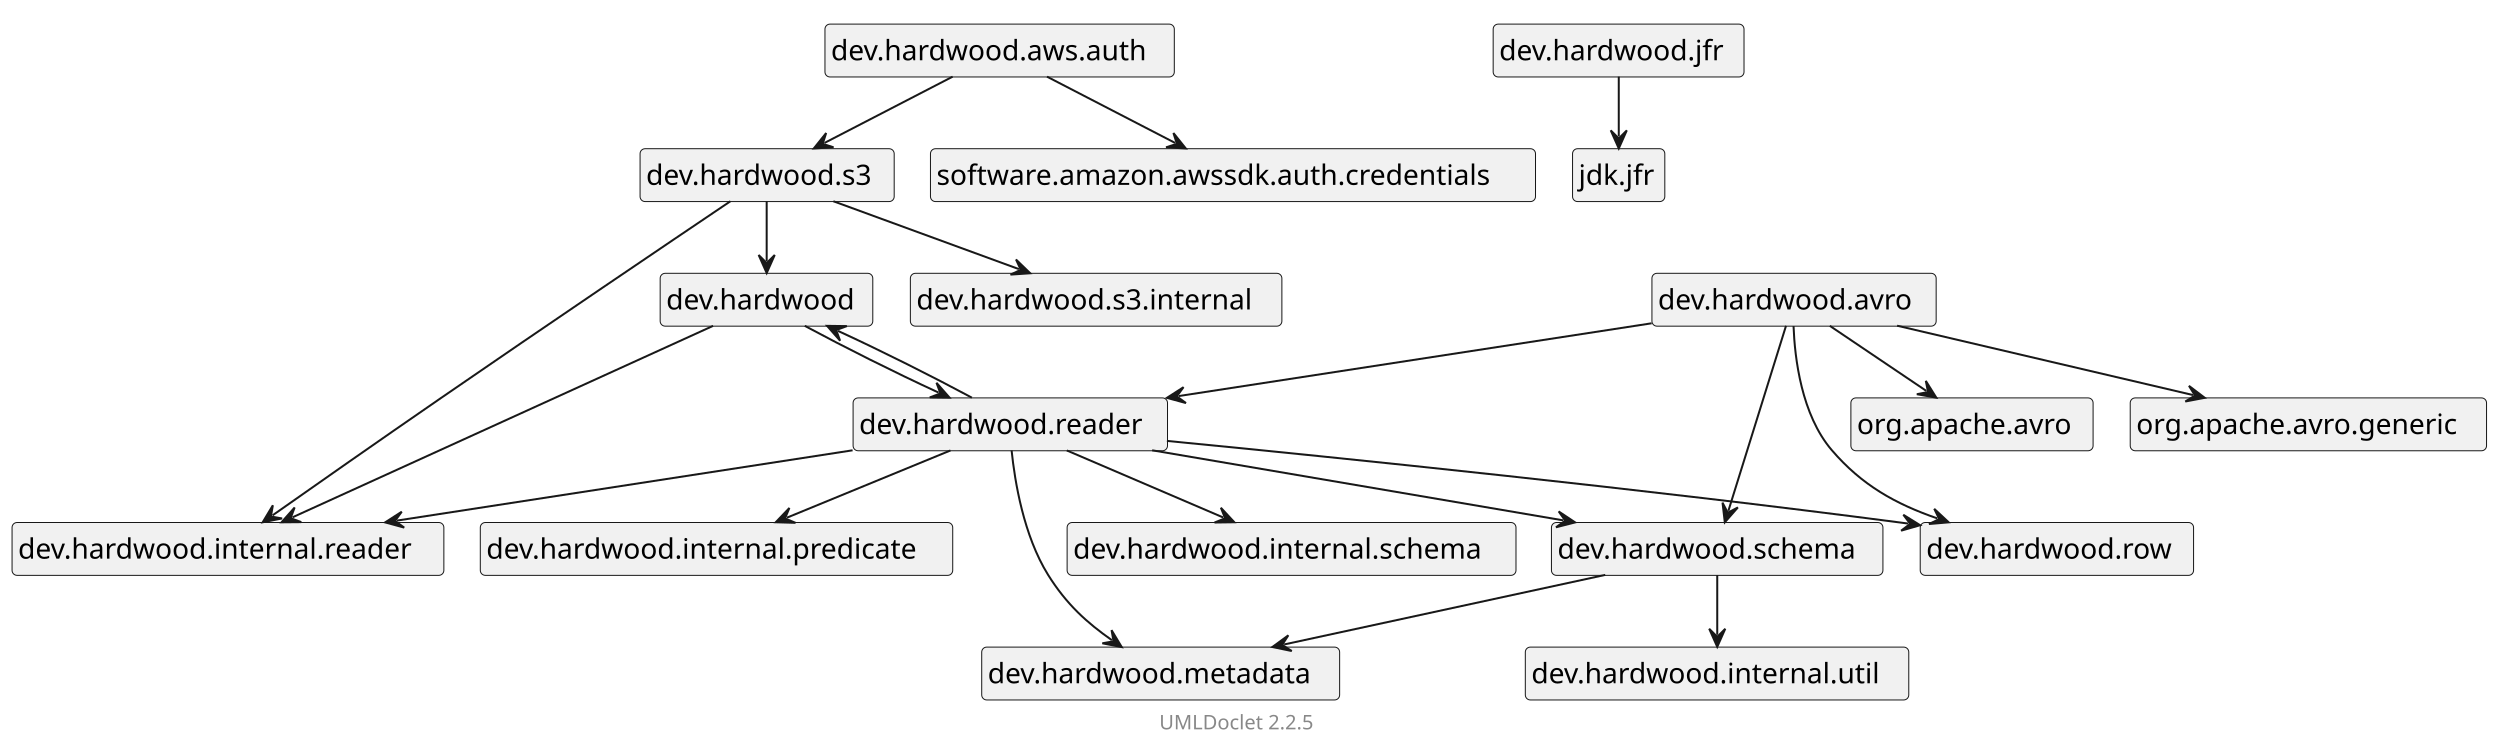
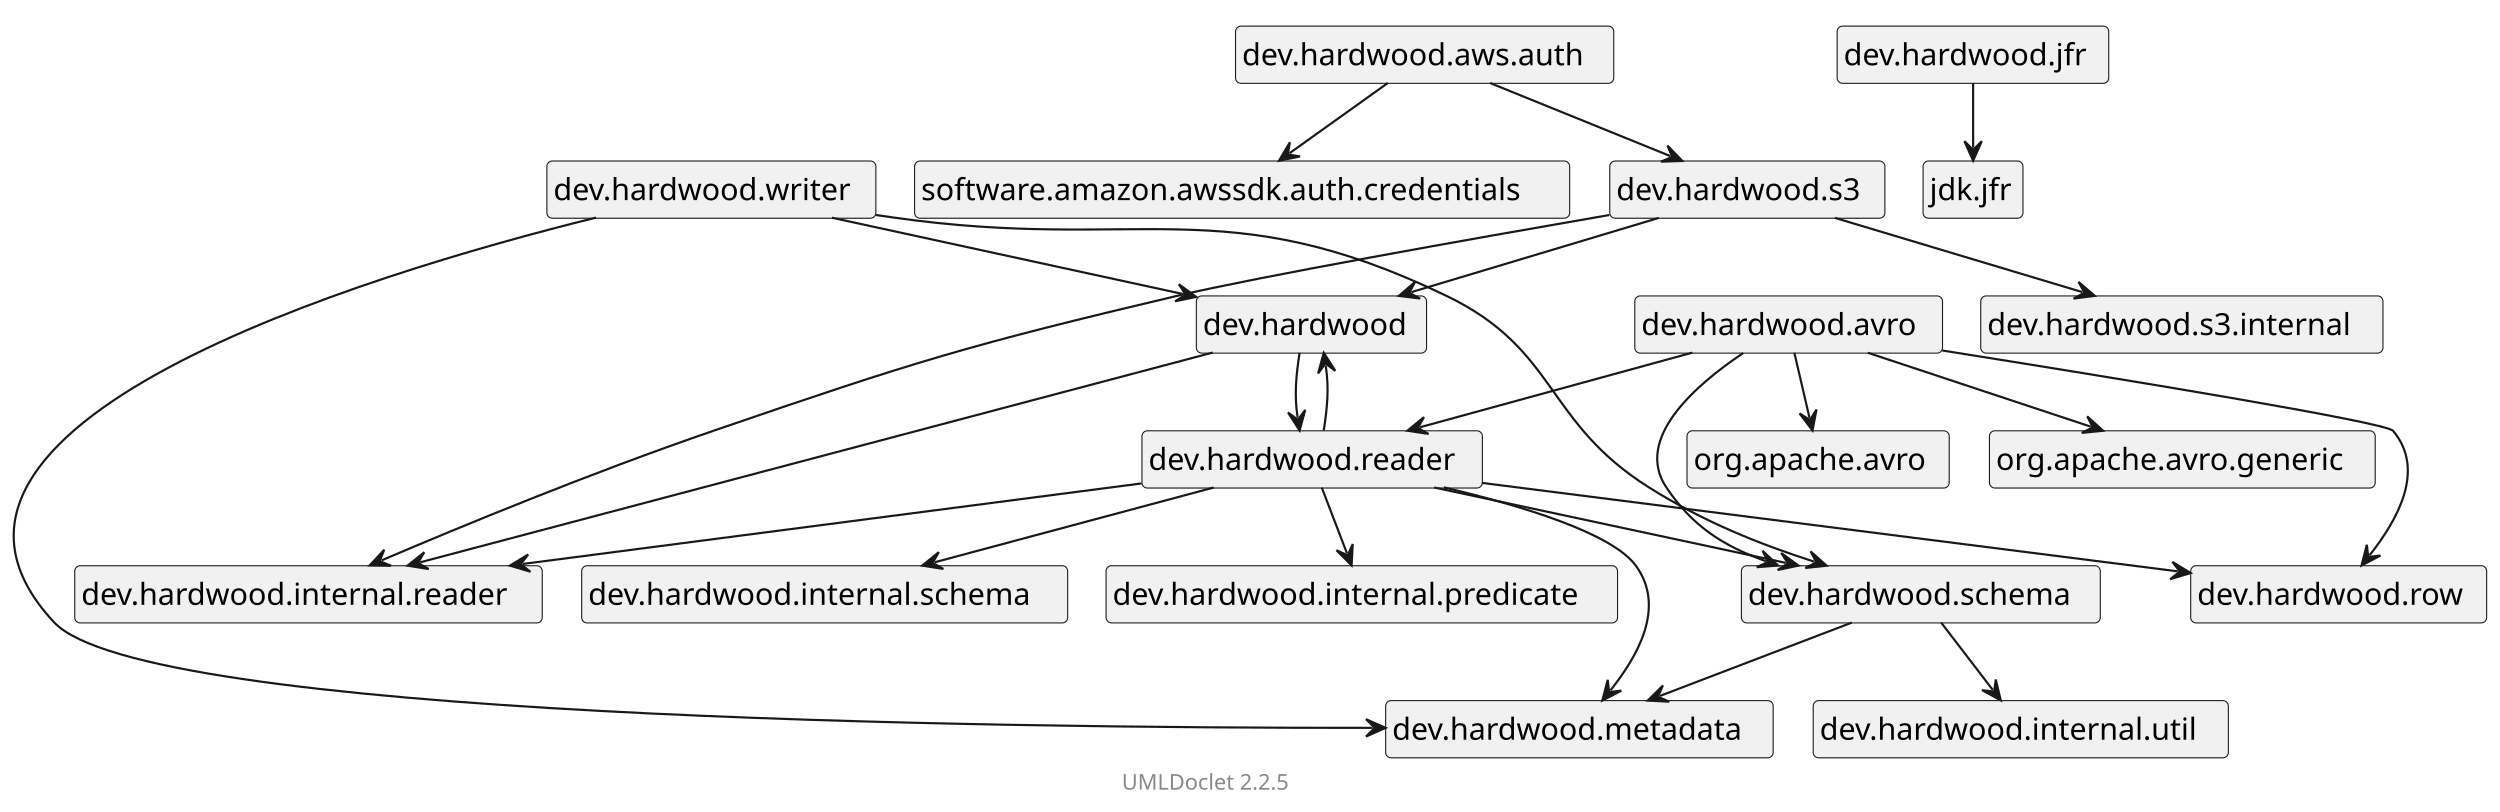
- <svg xmlns="http://www.w3.org/2000/svg" xmlns:xlink="http://www.w3.org/1999/xlink" contentStyleType="text/css" data-diagram-type="CLASS" height="373px" preserveAspectRatio="none" style="width:1244px;height:373px;" version="1.1" viewBox="0 0 1244 373" width="1244px" zoomAndPan="magnify">
+ <svg xmlns="http://www.w3.org/2000/svg" xmlns:xlink="http://www.w3.org/1999/xlink" contentStyleType="text/css" data-diagram-type="CLASS" height="373px" preserveAspectRatio="none" style="width:1149px;height:373px;" version="1.1" viewBox="0 0 1149 373" width="1149px" zoomAndPan="magnify">
  <defs />
  <g>
    <g class="entity" data-qualified-name="dev.hardwood" data-source-line="14" id="ent0002">
      <a href="dev/hardwood/package-summary.html" target="_top" title="dev/hardwood/package-summary.html" xlink:actuate="onRequest" xlink:href="dev/hardwood/package-summary.html" xlink:show="new" xlink:title="dev/hardwood/package-summary.html" xlink:type="simple">
-         <rect fill="#F1F1F1" height="26.297" rx="2.5" ry="2.5" style="stroke:#181818;stroke-width:0.5;" width="105.798" x="328.5" y="136" />
-         <text fill="#000000" font-family="sans-serif" font-size="14" lengthAdjust="spacing" textLength="99.798" x="331.5" y="153.995">dev.hardwood</text>
+         <rect fill="#F1F1F1" height="26.297" rx="2.5" ry="2.5" style="stroke:#181818;stroke-width:0.5;" width="105.798" x="549.847" y="136" />
+         <text fill="#000000" font-family="sans-serif" font-size="14" lengthAdjust="spacing" textLength="99.798" x="552.847" y="153.995">dev.hardwood</text>
      </a>
    </g>
    <g class="entity" data-qualified-name="dev.hardwood.internal.reader" data-source-line="14" id="ent0003">
-       <rect fill="#F1F1F1" height="26.297" rx="2.5" ry="2.5" style="stroke:#181818;stroke-width:0.5;" width="214.865" x="6" y="260" />
-       <text fill="#000000" font-family="sans-serif" font-size="14" lengthAdjust="spacing" textLength="208.865" x="9" y="277.995">dev.hardwood.internal.reader</text>
+       <rect fill="#F1F1F1" height="26.297" rx="2.5" ry="2.5" style="stroke:#181818;stroke-width:0.5;" width="214.865" x="34.347" y="260" />
+       <text fill="#000000" font-family="sans-serif" font-size="14" lengthAdjust="spacing" textLength="208.865" x="37.347" y="277.995">dev.hardwood.internal.reader</text>
    </g>
    <g class="entity" data-qualified-name="dev.hardwood.reader" data-source-line="15" id="ent0005">
      <a href="dev/hardwood/reader/package-summary.html" target="_top" title="dev/hardwood/reader/package-summary.html" xlink:actuate="onRequest" xlink:href="dev/hardwood/reader/package-summary.html" xlink:show="new" xlink:title="dev/hardwood/reader/package-summary.html" xlink:type="simple">
-         <rect fill="#F1F1F1" height="26.297" rx="2.5" ry="2.5" style="stroke:#181818;stroke-width:0.5;" width="156.452" x="424.5" y="198" />
-         <text fill="#000000" font-family="sans-serif" font-size="14" lengthAdjust="spacing" textLength="150.452" x="427.5" y="215.995">dev.hardwood.reader</text>
+         <rect fill="#F1F1F1" height="26.297" rx="2.5" ry="2.5" style="stroke:#181818;stroke-width:0.5;" width="156.452" x="524.847" y="198" />
+         <text fill="#000000" font-family="sans-serif" font-size="14" lengthAdjust="spacing" textLength="150.452" x="527.847" y="215.995">dev.hardwood.reader</text>
      </a>
    </g>
    <g class="entity" data-qualified-name="dev.hardwood.schema" data-source-line="16" id="ent0007">
      <a href="dev/hardwood/schema/package-summary.html" target="_top" title="dev/hardwood/schema/package-summary.html" xlink:actuate="onRequest" xlink:href="dev/hardwood/schema/package-summary.html" xlink:show="new" xlink:title="dev/hardwood/schema/package-summary.html" xlink:type="simple">
-         <rect fill="#F1F1F1" height="26.297" rx="2.5" ry="2.5" style="stroke:#181818;stroke-width:0.5;" width="164.942" x="772" y="260" />
-         <text fill="#000000" font-family="sans-serif" font-size="14" lengthAdjust="spacing" textLength="158.942" x="775" y="277.995">dev.hardwood.schema</text>
+         <rect fill="#F1F1F1" height="26.297" rx="2.5" ry="2.5" style="stroke:#181818;stroke-width:0.5;" width="164.942" x="800.347" y="260" />
+         <text fill="#000000" font-family="sans-serif" font-size="14" lengthAdjust="spacing" textLength="158.942" x="803.347" y="277.995">dev.hardwood.schema</text>
      </a>
    </g>
    <g class="entity" data-qualified-name="dev.hardwood.metadata" data-source-line="16" id="ent0008">
      <a href="dev/hardwood/metadata/package-summary.html" target="_top" title="dev/hardwood/metadata/package-summary.html" xlink:actuate="onRequest" xlink:href="dev/hardwood/metadata/package-summary.html" xlink:show="new" xlink:title="dev/hardwood/metadata/package-summary.html" xlink:type="simple">
-         <rect fill="#F1F1F1" height="26.297" rx="2.5" ry="2.5" style="stroke:#181818;stroke-width:0.5;" width="178.102" x="488.5" y="322" />
-         <text fill="#000000" font-family="sans-serif" font-size="14" lengthAdjust="spacing" textLength="172.102" x="491.5" y="339.995">dev.hardwood.metadata</text>
+         <rect fill="#F1F1F1" height="26.297" rx="2.5" ry="2.5" style="stroke:#181818;stroke-width:0.5;" width="178.102" x="636.847" y="322" />
+         <text fill="#000000" font-family="sans-serif" font-size="14" lengthAdjust="spacing" textLength="172.102" x="639.847" y="339.995">dev.hardwood.metadata</text>
      </a>
    </g>
    <g class="entity" data-qualified-name="dev.hardwood.internal.util" data-source-line="17" id="ent0010">
-       <rect fill="#F1F1F1" height="26.297" rx="2.5" ry="2.5" style="stroke:#181818;stroke-width:0.5;" width="190.803" x="759" y="322" />
-       <text fill="#000000" font-family="sans-serif" font-size="14" lengthAdjust="spacing" textLength="184.803" x="762" y="339.995">dev.hardwood.internal.util</text>
-     </g>
-     <g class="entity" data-qualified-name="dev.hardwood.jfr" data-source-line="18" id="ent0012">
+       <rect fill="#F1F1F1" height="26.297" rx="2.5" ry="2.5" style="stroke:#181818;stroke-width:0.5;" width="190.803" x="833.347" y="322" />
+       <text fill="#000000" font-family="sans-serif" font-size="14" lengthAdjust="spacing" textLength="184.803" x="836.347" y="339.995">dev.hardwood.internal.util</text>
+     </g>
+     <g class="entity" data-qualified-name="dev.hardwood.writer" data-source-line="18" id="ent0012">
+       <a href="dev/hardwood/writer/package-summary.html" target="_top" title="dev/hardwood/writer/package-summary.html" xlink:actuate="onRequest" xlink:href="dev/hardwood/writer/package-summary.html" xlink:show="new" xlink:title="dev/hardwood/writer/package-summary.html" xlink:type="simple">
+         <rect fill="#F1F1F1" height="26.297" rx="2.5" ry="2.5" style="stroke:#181818;stroke-width:0.5;" width="151.202" x="251.347" y="74" />
+         <text fill="#000000" font-family="sans-serif" font-size="14" lengthAdjust="spacing" textLength="145.202" x="254.347" y="91.995">dev.hardwood.writer</text>
+       </a>
+     </g>
+     <g class="entity" data-qualified-name="dev.hardwood.jfr" data-source-line="21" id="ent0016">
      <a href="dev/hardwood/jfr/package-summary.html" target="_top" title="dev/hardwood/jfr/package-summary.html" xlink:actuate="onRequest" xlink:href="dev/hardwood/jfr/package-summary.html" xlink:show="new" xlink:title="dev/hardwood/jfr/package-summary.html" xlink:type="simple">
-         <rect fill="#F1F1F1" height="26.297" rx="2.5" ry="2.5" style="stroke:#181818;stroke-width:0.5;" width="124.822" x="743" y="12" />
-         <text fill="#000000" font-family="sans-serif" font-size="14" lengthAdjust="spacing" textLength="118.822" x="746" y="29.995">dev.hardwood.jfr</text>
-       </a>
-     </g>
-     <g class="entity" data-qualified-name="jdk.jfr" data-source-line="18" id="ent0013">
-       <rect fill="#F1F1F1" height="26.297" rx="2.5" ry="2.5" style="stroke:#181818;stroke-width:0.5;" width="45.908" x="782.5" y="74" />
-       <text fill="#000000" font-family="sans-serif" font-size="14" lengthAdjust="spacing" textLength="39.908" x="785.5" y="91.995">jdk.jfr</text>
-     </g>
-     <g class="entity" data-qualified-name="dev.hardwood.row" data-source-line="19" id="ent0015">
+         <rect fill="#F1F1F1" height="26.297" rx="2.5" ry="2.5" style="stroke:#181818;stroke-width:0.5;" width="124.822" x="844.347" y="12" />
+         <text fill="#000000" font-family="sans-serif" font-size="14" lengthAdjust="spacing" textLength="118.822" x="847.347" y="29.995">dev.hardwood.jfr</text>
+       </a>
+     </g>
+     <g class="entity" data-qualified-name="jdk.jfr" data-source-line="21" id="ent0017">
+       <rect fill="#F1F1F1" height="26.297" rx="2.5" ry="2.5" style="stroke:#181818;stroke-width:0.5;" width="45.908" x="883.847" y="74" />
+       <text fill="#000000" font-family="sans-serif" font-size="14" lengthAdjust="spacing" textLength="39.908" x="886.847" y="91.995">jdk.jfr</text>
+     </g>
+     <g class="entity" data-qualified-name="dev.hardwood.row" data-source-line="22" id="ent0019">
      <a href="dev/hardwood/row/package-summary.html" target="_top" title="dev/hardwood/row/package-summary.html" xlink:actuate="onRequest" xlink:href="dev/hardwood/row/package-summary.html" xlink:show="new" xlink:title="dev/hardwood/row/package-summary.html" xlink:type="simple">
-         <rect fill="#F1F1F1" height="26.297" rx="2.5" ry="2.5" style="stroke:#181818;stroke-width:0.5;" width="136.019" x="955.5" y="260" />
-         <text fill="#000000" font-family="sans-serif" font-size="14" lengthAdjust="spacing" textLength="130.019" x="958.5" y="277.995">dev.hardwood.row</text>
-       </a>
-     </g>
-     <g class="entity" data-qualified-name="dev.hardwood.internal.schema" data-source-line="22" id="ent0019">
-       <rect fill="#F1F1F1" height="26.297" rx="2.5" ry="2.5" style="stroke:#181818;stroke-width:0.5;" width="223.356" x="531" y="260" />
-       <text fill="#000000" font-family="sans-serif" font-size="14" lengthAdjust="spacing" textLength="217.356" x="534" y="277.995">dev.hardwood.internal.schema</text>
-     </g>
-     <g class="entity" data-qualified-name="dev.hardwood.internal.predicate" data-source-line="23" id="ent0021">
-       <rect fill="#F1F1F1" height="26.297" rx="2.5" ry="2.5" style="stroke:#181818;stroke-width:0.5;" width="235.072" x="239" y="260" />
-       <text fill="#000000" font-family="sans-serif" font-size="14" lengthAdjust="spacing" textLength="229.072" x="242" y="277.995">dev.hardwood.internal.predicate</text>
-     </g>
-     <g class="entity" data-qualified-name="dev.hardwood.s3" data-source-line="26" id="ent0025">
+         <rect fill="#F1F1F1" height="26.297" rx="2.5" ry="2.5" style="stroke:#181818;stroke-width:0.5;" width="136.019" x="1006.847" y="260" />
+         <text fill="#000000" font-family="sans-serif" font-size="14" lengthAdjust="spacing" textLength="130.019" x="1009.847" y="277.995">dev.hardwood.row</text>
+       </a>
+     </g>
+     <g class="entity" data-qualified-name="dev.hardwood.internal.schema" data-source-line="25" id="ent0023">
+       <rect fill="#F1F1F1" height="26.297" rx="2.5" ry="2.5" style="stroke:#181818;stroke-width:0.5;" width="223.356" x="267.347" y="260" />
+       <text fill="#000000" font-family="sans-serif" font-size="14" lengthAdjust="spacing" textLength="217.356" x="270.347" y="277.995">dev.hardwood.internal.schema</text>
+     </g>
+     <g class="entity" data-qualified-name="dev.hardwood.internal.predicate" data-source-line="26" id="ent0025">
+       <rect fill="#F1F1F1" height="26.297" rx="2.5" ry="2.5" style="stroke:#181818;stroke-width:0.5;" width="235.072" x="508.347" y="260" />
+       <text fill="#000000" font-family="sans-serif" font-size="14" lengthAdjust="spacing" textLength="229.072" x="511.347" y="277.995">dev.hardwood.internal.predicate</text>
+     </g>
+     <g class="entity" data-qualified-name="dev.hardwood.s3" data-source-line="29" id="ent0029">
      <a href="dev/hardwood/s3/package-summary.html" target="_top" title="dev/hardwood/s3/package-summary.html" xlink:actuate="onRequest" xlink:href="dev/hardwood/s3/package-summary.html" xlink:show="new" xlink:title="dev/hardwood/s3/package-summary.html" xlink:type="simple">
-         <rect fill="#F1F1F1" height="26.297" rx="2.5" ry="2.5" style="stroke:#181818;stroke-width:0.5;" width="126.449" x="318.5" y="74" />
-         <text fill="#000000" font-family="sans-serif" font-size="14" lengthAdjust="spacing" textLength="120.449" x="321.5" y="91.995">dev.hardwood.s3</text>
-       </a>
-     </g>
-     <g class="entity" data-qualified-name="dev.hardwood.s3.internal" data-source-line="27" id="ent0027">
-       <rect fill="#F1F1F1" height="26.297" rx="2.5" ry="2.5" style="stroke:#181818;stroke-width:0.5;" width="184.862" x="453" y="136" />
-       <text fill="#000000" font-family="sans-serif" font-size="14" lengthAdjust="spacing" textLength="178.862" x="456" y="153.995">dev.hardwood.s3.internal</text>
-     </g>
-     <g class="entity" data-qualified-name="dev.hardwood.aws.auth" data-source-line="29" id="ent0030">
+         <rect fill="#F1F1F1" height="26.297" rx="2.5" ry="2.5" style="stroke:#181818;stroke-width:0.5;" width="126.449" x="739.847" y="74" />
+         <text fill="#000000" font-family="sans-serif" font-size="14" lengthAdjust="spacing" textLength="120.449" x="742.847" y="91.995">dev.hardwood.s3</text>
+       </a>
+     </g>
+     <g class="entity" data-qualified-name="dev.hardwood.s3.internal" data-source-line="30" id="ent0031">
+       <rect fill="#F1F1F1" height="26.297" rx="2.5" ry="2.5" style="stroke:#181818;stroke-width:0.5;" width="184.862" x="910.347" y="136" />
+       <text fill="#000000" font-family="sans-serif" font-size="14" lengthAdjust="spacing" textLength="178.862" x="913.347" y="153.995">dev.hardwood.s3.internal</text>
+     </g>
+     <g class="entity" data-qualified-name="dev.hardwood.aws.auth" data-source-line="32" id="ent0034">
      <a href="dev/hardwood/aws/auth/package-summary.html" target="_top" title="dev/hardwood/aws/auth/package-summary.html" xlink:actuate="onRequest" xlink:href="dev/hardwood/aws/auth/package-summary.html" xlink:show="new" xlink:title="dev/hardwood/aws/auth/package-summary.html" xlink:type="simple">
-         <rect fill="#F1F1F1" height="26.297" rx="2.5" ry="2.5" style="stroke:#181818;stroke-width:0.5;" width="173.836" x="410.5" y="12" />
-         <text fill="#000000" font-family="sans-serif" font-size="14" lengthAdjust="spacing" textLength="167.836" x="413.5" y="29.995">dev.hardwood.aws.auth</text>
-       </a>
-     </g>
-     <g class="entity" data-qualified-name="software.amazon.awssdk.auth.credentials" data-source-line="30" id="ent0032">
-       <rect fill="#F1F1F1" height="26.297" rx="2.5" ry="2.5" style="stroke:#181818;stroke-width:0.5;" width="301.066" x="463" y="74" />
-       <text fill="#000000" font-family="sans-serif" font-size="14" lengthAdjust="spacing" textLength="295.066" x="466" y="91.995">software.amazon.awssdk.auth.credentials</text>
-     </g>
-     <g class="entity" data-qualified-name="dev.hardwood.avro" data-source-line="31" id="ent0034">
+         <rect fill="#F1F1F1" height="26.297" rx="2.5" ry="2.5" style="stroke:#181818;stroke-width:0.5;" width="173.836" x="567.847" y="12" />
+         <text fill="#000000" font-family="sans-serif" font-size="14" lengthAdjust="spacing" textLength="167.836" x="570.847" y="29.995">dev.hardwood.aws.auth</text>
+       </a>
+     </g>
+     <g class="entity" data-qualified-name="software.amazon.awssdk.auth.credentials" data-source-line="33" id="ent0036">
+       <rect fill="#F1F1F1" height="26.297" rx="2.5" ry="2.5" style="stroke:#181818;stroke-width:0.5;" width="301.066" x="420.347" y="74" />
+       <text fill="#000000" font-family="sans-serif" font-size="14" lengthAdjust="spacing" textLength="295.066" x="423.347" y="91.995">software.amazon.awssdk.auth.credentials</text>
+     </g>
+     <g class="entity" data-qualified-name="dev.hardwood.avro" data-source-line="34" id="ent0038">
      <a href="dev/hardwood/avro/package-summary.html" target="_top" title="dev/hardwood/avro/package-summary.html" xlink:actuate="onRequest" xlink:href="dev/hardwood/avro/package-summary.html" xlink:show="new" xlink:title="dev/hardwood/avro/package-summary.html" xlink:type="simple">
-         <rect fill="#F1F1F1" height="26.297" rx="2.5" ry="2.5" style="stroke:#181818;stroke-width:0.5;" width="141.434" x="822" y="136" />
-         <text fill="#000000" font-family="sans-serif" font-size="14" lengthAdjust="spacing" textLength="135.434" x="825" y="153.995">dev.hardwood.avro</text>
-       </a>
-     </g>
-     <g class="entity" data-qualified-name="org.apache.avro" data-source-line="32" id="ent0036">
-       <rect fill="#F1F1F1" height="26.297" rx="2.5" ry="2.5" style="stroke:#181818;stroke-width:0.5;" width="120.522" x="921" y="198" />
-       <text fill="#000000" font-family="sans-serif" font-size="14" lengthAdjust="spacing" textLength="114.522" x="924" y="215.995">org.apache.avro</text>
-     </g>
-     <g class="entity" data-qualified-name="org.apache.avro.generic" data-source-line="33" id="ent0038">
-       <rect fill="#F1F1F1" height="26.297" rx="2.5" ry="2.5" style="stroke:#181818;stroke-width:0.5;" width="177.302" x="1060" y="198" />
-       <text fill="#000000" font-family="sans-serif" font-size="14" lengthAdjust="spacing" textLength="171.302" x="1063" y="215.995">org.apache.avro.generic</text>
+         <rect fill="#F1F1F1" height="26.297" rx="2.5" ry="2.5" style="stroke:#181818;stroke-width:0.5;" width="141.434" x="751.347" y="136" />
+         <text fill="#000000" font-family="sans-serif" font-size="14" lengthAdjust="spacing" textLength="135.434" x="754.347" y="153.995">dev.hardwood.avro</text>
+       </a>
+     </g>
+     <g class="entity" data-qualified-name="org.apache.avro" data-source-line="35" id="ent0040">
+       <rect fill="#F1F1F1" height="26.297" rx="2.5" ry="2.5" style="stroke:#181818;stroke-width:0.5;" width="120.522" x="775.347" y="198" />
+       <text fill="#000000" font-family="sans-serif" font-size="14" lengthAdjust="spacing" textLength="114.522" x="778.347" y="215.995">org.apache.avro</text>
+     </g>
+     <g class="entity" data-qualified-name="org.apache.avro.generic" data-source-line="36" id="ent0042">
+       <rect fill="#F1F1F1" height="26.297" rx="2.5" ry="2.5" style="stroke:#181818;stroke-width:0.5;" width="177.302" x="914.347" y="198" />
+       <text fill="#000000" font-family="sans-serif" font-size="14" lengthAdjust="spacing" textLength="171.302" x="917.347" y="215.995">org.apache.avro.generic</text>
    </g>
    <g class="link" data-entity-1="ent0002" data-entity-2="ent0003" data-link-type="dependency" id="lnk4">
-       <polygon fill="#181818" points="140.069,259.905,149.917,259.817,144.619,257.834,146.603,252.536,140.069,259.905" style="stroke:#181818;stroke-width:1;" />
-       <path d="M354.823,162.144 C303.453,185.529 196.815,234.073 145.53,257.419" fill="none" style="stroke:#181818;stroke-width:1;" />
+       <polygon fill="#181818" points="187.31,259.968,197.034,261.533,192.144,258.689,194.988,253.799,187.31,259.968" style="stroke:#181818;stroke-width:1;" />
+       <path d="M557.383,162.032 C469.133,185.386 281.36,235.079 193.111,258.433" fill="none" style="stroke:#181818;stroke-width:1;" />
    </g>
    <g class="link" data-entity-1="ent0002" data-entity-2="ent0005" data-link-type="dependency" id="lnk6">
-       <polygon fill="#181818" points="472.504,197.876,466.003,190.478,467.963,195.784,462.656,197.744,472.504,197.876" style="stroke:#181818;stroke-width:1;" />
-       <path d="M400.438,162.142 C419.828,172.552 444.468,184.961 467.055,195.366" fill="none" style="stroke:#181818;stroke-width:1;" />
+       <polygon fill="#181818" points="597.301,197.876,599.883,188.372,596.539,192.935,591.976,189.591,597.301,197.876" style="stroke:#181818;stroke-width:1;" />
+       <path d="M597.298,162.142 C595.696,172.552 594.782,181.542 596.386,191.946" fill="none" style="stroke:#181818;stroke-width:1;" />
    </g>
    <g class="link" data-entity-1="ent0007" data-entity-2="ent0008" data-link-type="dependency" id="lnk9">
-       <polygon fill="#181818" points="633.133,321.95,642.776,323.954,638.019,320.891,641.082,316.135,633.133,321.95" style="stroke:#181818;stroke-width:1;" />
-       <path d="M798.778,286.07 C750.593,296.507 687.156,310.248 638.997,320.679" fill="none" style="stroke:#181818;stroke-width:1;" />
+       <polygon fill="#181818" points="757.303,321.979,767.138,322.502,761.973,320.194,764.282,315.029,757.303,321.979" style="stroke:#181818;stroke-width:1;" />
+       <path d="M851.076,286.142 C823.747,296.586 790.144,309.428 762.907,319.837" fill="none" style="stroke:#181818;stroke-width:1;" />
    </g>
    <g class="link" data-entity-1="ent0007" data-entity-2="ent0010" data-link-type="dependency" id="lnk11">
-       <polygon fill="#181818" points="854.5,321.876,858.5,312.876,854.5,316.876,850.5,312.876,854.5,321.876" style="stroke:#181818;stroke-width:1;" />
-       <path d="M854.5,286.142 C854.5,296.552 854.5,305.472 854.5,315.876" fill="none" style="stroke:#181818;stroke-width:1;" />
-     </g>
-     <g class="link" data-entity-1="ent0012" data-entity-2="ent0013" data-link-type="dependency" id="lnk14">
-       <polygon fill="#181818" points="805.5,73.876,809.5,64.876,805.5,68.876,801.5,64.876,805.5,73.876" style="stroke:#181818;stroke-width:1;" />
-       <path d="M805.5,38.142 C805.5,48.552 805.5,57.472 805.5,67.876" fill="none" style="stroke:#181818;stroke-width:1;" />
-     </g>
-     <g class="link" data-entity-1="ent0005" data-entity-2="ent0015" data-link-type="dependency" id="lnk16">
-       <polygon fill="#181818" points="955.461,261.349,947.1,256.144,950.509,260.659,945.995,264.068,955.461,261.349" style="stroke:#181818;stroke-width:1;" />
-       <path d="M580.649,219.401 C669.256,228.04 817.979,243.291 945.5,260 C948.76,260.427 946.153,260.051 949.519,260.521" fill="none" style="stroke:#181818;stroke-width:1;" />
-     </g>
-     <g class="link" data-entity-1="ent0005" data-entity-2="ent0003" data-link-type="dependency" id="lnk17">
-       <polygon fill="#181818" points="191.627,259.95,201.131,262.531,196.569,259.187,199.912,254.624,191.627,259.95" style="stroke:#181818;stroke-width:1;" />
-       <path d="M424.248,224.07 C356.579,234.507 265.189,248.603 197.557,259.035" fill="none" style="stroke:#181818;stroke-width:1;" />
-     </g>
-     <g class="link" data-entity-1="ent0005" data-entity-2="ent0007" data-link-type="dependency" id="lnk18">
-       <polygon fill="#181818" points="783.804,259.95,775.604,254.494,778.875,259.109,774.26,262.38,783.804,259.95" style="stroke:#181818;stroke-width:1;" />
-       <path d="M573.309,224.07 C634.541,234.507 716.69,248.51 777.889,258.941" fill="none" style="stroke:#181818;stroke-width:1;" />
+       <polygon fill="#181818" points="919.552,321.876,917.25,312.3,916.51,317.908,910.902,317.167,919.552,321.876" style="stroke:#181818;stroke-width:1;" />
+       <path d="M892.156,286.142 C900.136,296.552 907.924,306.71 915.901,317.115" fill="none" style="stroke:#181818;stroke-width:1;" />
+     </g>
+     <g class="link" data-entity-1="ent0012" data-entity-2="ent0002" data-link-type="dependency" id="lnk13">
+       <polygon fill="#181818" points="549.758,136.459,541.813,130.638,544.872,135.397,540.113,138.456,549.758,136.459" style="stroke:#181818;stroke-width:1;" />
+       <path d="M382.368,100.07 C431.166,110.678 495.836,124.737 543.895,135.184" fill="none" style="stroke:#181818;stroke-width:1;" />
+     </g>
+     <g class="link" data-entity-1="ent0012" data-entity-2="ent0007" data-link-type="dependency" id="lnk14">
+       <polygon fill="#181818" points="839.521,259.99,832.176,253.428,834.76,258.46,829.728,261.045,839.521,259.99" style="stroke:#181818;stroke-width:1;" />
+       <path d="M402.402,98.798 C405.253,99.204 408.076,99.606 410.847,100 C523.727,116.062 562.145,86.48 664.847,136 C716.104,160.715 709.701,193.667 757.847,224 C783.121,239.923 808.804,250.119 833.808,258.154" fill="none" style="stroke:#181818;stroke-width:1;" />
+     </g>
+     <g class="link" data-entity-1="ent0012" data-entity-2="ent0008" data-link-type="dependency" id="lnk15">
+       <polygon fill="#181818" points="636.817,334.524,627.817,330.524,631.817,334.524,627.817,338.524,636.817,334.524" style="stroke:#181818;stroke-width:1;" />
+       <path d="M273.912,100.015 C166.541,126.619 -59.772,195.389 24.847,286 C65.774,329.825 451.37,334.65 630.817,334.528" fill="none" style="stroke:#181818;stroke-width:1;" />
+     </g>
+     <g class="link" data-entity-1="ent0016" data-entity-2="ent0017" data-link-type="dependency" id="lnk18">
+       <polygon fill="#181818" points="906.847,73.876,910.847,64.876,906.847,68.876,902.847,64.876,906.847,73.876" style="stroke:#181818;stroke-width:1;" />
+       <path d="M906.847,38.142 C906.847,48.552 906.847,57.472 906.847,67.876" fill="none" style="stroke:#181818;stroke-width:1;" />
    </g>
    <g class="link" data-entity-1="ent0005" data-entity-2="ent0019" data-link-type="dependency" id="lnk20">
-       <polygon fill="#181818" points="614.211,259.876,607.514,252.654,609.615,257.907,604.363,260.007,614.211,259.876" style="stroke:#181818;stroke-width:1;" />
-       <path d="M530.831,224.142 C555.12,234.552 584.419,247.108 608.696,257.513" fill="none" style="stroke:#181818;stroke-width:1;" />
-     </g>
-     <g class="link" data-entity-1="ent0005" data-entity-2="ent0021" data-link-type="dependency" id="lnk22">
-       <polygon fill="#181818" points="386.001,259.876,395.846,260.155,390.626,257.976,392.805,252.755,386.001,259.876" style="stroke:#181818;stroke-width:1;" />
-       <path d="M472.955,224.142 C447.624,234.552 416.869,247.191 391.551,257.596" fill="none" style="stroke:#181818;stroke-width:1;" />
-     </g>
-     <g class="link" data-entity-1="ent0005" data-entity-2="ent0002" data-link-type="dependency" id="lnk23">
-       <polygon fill="#181818" points="411.535,162.142,418.035,169.541,416.076,164.234,421.383,162.275,411.535,162.142" style="stroke:#181818;stroke-width:1;" />
-       <path d="M483.596,197.876 C464.218,187.472 439.58,175.062 416.984,164.653" fill="none" style="stroke:#181818;stroke-width:1;" />
-     </g>
-     <g class="link" data-entity-1="ent0005" data-entity-2="ent0008" data-link-type="dependency" id="lnk24">
-       <polygon fill="#181818" points="558.188,321.993,553.111,313.553,554.092,319.124,548.521,320.105,558.188,321.993" style="stroke:#181818;stroke-width:1;" />
-       <path d="M503.373,224.149 C504.96,239.573 509.374,266.519 521.5,286 C530.702,300.785 541.018,309.965 553.273,318.55" fill="none" style="stroke:#181818;stroke-width:1;" />
-     </g>
-     <g class="link" data-entity-1="ent0025" data-entity-2="ent0002" data-link-type="dependency" id="lnk26">
-       <polygon fill="#181818" points="381.5,135.876,385.5,126.876,381.5,130.876,377.5,126.876,381.5,135.876" style="stroke:#181818;stroke-width:1;" />
-       <path d="M381.5,100.142 C381.5,110.552 381.5,119.472 381.5,129.876" fill="none" style="stroke:#181818;stroke-width:1;" />
-     </g>
-     <g class="link" data-entity-1="ent0025" data-entity-2="ent0027" data-link-type="dependency" id="lnk28">
-       <polygon fill="#181818" points="512.642,135.979,505.564,129.13,507.946,134.261,502.815,136.643,512.642,135.979" style="stroke:#181818;stroke-width:1;" />
-       <path d="M414.688,100.142 C443.235,110.586 478.556,123.508 507.007,133.917" fill="none" style="stroke:#181818;stroke-width:1;" />
-     </g>
-     <g class="link" data-entity-1="ent0025" data-entity-2="ent0003" data-link-type="dependency" id="lnk29">
-       <polygon fill="#181818" points="130.711,259.883,140.374,257.98,134.801,257.008,135.774,251.435,130.711,259.883" style="stroke:#181818;stroke-width:1;" />
-       <path d="M363.469,100.132 C333.501,120.321 271.581,162.141 219.5,198 C188.074,219.637 156.551,241.72 135.619,256.433" fill="none" style="stroke:#181818;stroke-width:1;" />
-     </g>
-     <g class="link" data-entity-1="ent0030" data-entity-2="ent0025" data-link-type="dependency" id="lnk31">
-       <polygon fill="#181818" points="404.939,73.876,414.771,73.294,409.38,71.579,411.096,66.189,404.939,73.876" style="stroke:#181818;stroke-width:1;" />
-       <path d="M474.026,38.142 C453.9,48.552 430.384,60.715 410.269,71.12" fill="none" style="stroke:#181818;stroke-width:1;" />
-     </g>
-     <g class="link" data-entity-1="ent0030" data-entity-2="ent0032" data-link-type="dependency" id="lnk33">
-       <polygon fill="#181818" points="590.061,73.876,583.904,66.189,585.62,71.579,580.229,73.294,590.061,73.876" style="stroke:#181818;stroke-width:1;" />
-       <path d="M520.974,38.142 C541.1,48.552 564.616,60.715 584.731,71.12" fill="none" style="stroke:#181818;stroke-width:1;" />
-     </g>
-     <g class="link" data-entity-1="ent0034" data-entity-2="ent0005" data-link-type="dependency" id="lnk35">
-       <polygon fill="#181818" points="580.635,197.979,590.138,200.564,585.577,197.219,588.922,192.657,580.635,197.979" style="stroke:#181818;stroke-width:1;" />
-       <path d="M821.874,160.865 C753.827,171.334 657.031,186.226 586.565,197.067" fill="none" style="stroke:#181818;stroke-width:1;" />
+       <polygon fill="#181818" points="1006.838,263.355,998.415,258.252,1001.878,262.724,997.406,266.188,1006.838,263.355" style="stroke:#181818;stroke-width:1;" />
+       <path d="M681.053,221.941 C771.963,233.498 914.574,251.626 1000.886,262.598" fill="none" style="stroke:#181818;stroke-width:1;" />
+     </g>
+     <g class="link" data-entity-1="ent0005" data-entity-2="ent0003" data-link-type="dependency" id="lnk21">
+       <polygon fill="#181818" points="234.347,259.961,243.788,262.766,239.305,259.316,242.755,254.833,234.347,259.961" style="stroke:#181818;stroke-width:1;" />
+       <path d="M524.644,222.178 C444.368,232.626 325.432,248.106 240.297,259.187" fill="none" style="stroke:#181818;stroke-width:1;" />
+     </g>
+     <g class="link" data-entity-1="ent0005" data-entity-2="ent0007" data-link-type="dependency" id="lnk22">
+       <polygon fill="#181818" points="826.611,259.95,818.649,254.153,821.722,258.902,816.973,261.975,826.611,259.95" style="stroke:#181818;stroke-width:1;" />
+       <path d="M659.172,224.07 C707.88,234.507 772.064,248.261 820.745,258.692" fill="none" style="stroke:#181818;stroke-width:1;" />
+     </g>
+     <g class="link" data-entity-1="ent0005" data-entity-2="ent0023" data-link-type="dependency" id="lnk24">
+       <polygon fill="#181818" points="423.835,259.95,433.564,261.485,428.665,258.656,431.494,253.757,423.835,259.95" style="stroke:#181818;stroke-width:1;" />
+       <path d="M557.787,224.07 C518.821,234.507 468.576,247.965 429.631,258.397" fill="none" style="stroke:#181818;stroke-width:1;" />
+     </g>
+     <g class="link" data-entity-1="ent0005" data-entity-2="ent0025" data-link-type="dependency" id="lnk26">
+       <polygon fill="#181818" points="621.199,259.876,621.713,250.041,619.41,255.207,614.243,252.904,621.199,259.876" style="stroke:#181818;stroke-width:1;" />
+       <path d="M607.501,224.142 C611.492,234.552 615.063,243.869 619.052,254.274" fill="none" style="stroke:#181818;stroke-width:1;" />
+     </g>
+     <g class="link" data-entity-1="ent0005" data-entity-2="ent0002" data-link-type="dependency" id="lnk27">
+       <polygon fill="#181818" points="608.395,162.142,605.812,171.646,609.156,167.084,613.718,170.428,608.395,162.142" style="stroke:#181818;stroke-width:1;" />
+       <path d="M608.393,197.876 C609.997,187.472 610.911,178.482 609.308,168.072" fill="none" style="stroke:#181818;stroke-width:1;" />
+     </g>
+     <g class="link" data-entity-1="ent0005" data-entity-2="ent0008" data-link-type="dependency" id="lnk28">
+       <polygon fill="#181818" points="736.435,321.981,745.166,317.424,739.545,318.067,738.902,312.447,736.435,321.981" style="stroke:#181818;stroke-width:1;" />
+       <path d="M663.6,224.001 C699.898,232.542 741.005,245.118 751.847,260 C765.798,279.151 752.506,301.757 740.168,317.284" fill="none" style="stroke:#181818;stroke-width:1;" />
+     </g>
+     <g class="link" data-entity-1="ent0029" data-entity-2="ent0002" data-link-type="dependency" id="lnk30">
+       <polygon fill="#181818" points="642.918,135.979,652.688,137.224,647.707,134.542,650.389,129.561,642.918,135.979" style="stroke:#181818;stroke-width:1;" />
+       <path d="M762.374,100.142 C727.561,110.586 683.361,123.846 648.665,134.255" fill="none" style="stroke:#181818;stroke-width:1;" />
+     </g>
+     <g class="link" data-entity-1="ent0029" data-entity-2="ent0031" data-link-type="dependency" id="lnk32">
+       <polygon fill="#181818" points="962.776,135.979,955.305,129.561,957.987,134.542,953.006,137.224,962.776,135.979" style="stroke:#181818;stroke-width:1;" />
+       <path d="M843.32,100.142 C878.133,110.586 922.333,123.846 957.029,134.255" fill="none" style="stroke:#181818;stroke-width:1;" />
+     </g>
+     <g class="link" data-entity-1="ent0029" data-entity-2="ent0003" data-link-type="dependency" id="lnk33">
+       <polygon fill="#181818" points="169.893,259.869,179.741,260.019,174.493,257.908,176.604,252.66,169.893,259.869" style="stroke:#181818;stroke-width:1;" />
+       <path d="M739.655,98.812 C674.599,110.081 577.692,127.286 540.847,136 C444.898,158.691 421.092,165.962 327.847,198 C270.986,217.537 211.553,242.11 175.413,257.516" fill="none" style="stroke:#181818;stroke-width:1;" />
+     </g>
+     <g class="link" data-entity-1="ent0034" data-entity-2="ent0029" data-link-type="dependency" id="lnk35">
+       <polygon fill="#181818" points="773.194,73.979,766.356,66.89,768.561,72.1,763.351,74.304,773.194,73.979" style="stroke:#181818;stroke-width:1;" />
+       <path d="M684.797,38.142 C710.559,48.586 741.959,61.316 767.634,71.725" fill="none" style="stroke:#181818;stroke-width:1;" />
    </g>
    <g class="link" data-entity-1="ent0034" data-entity-2="ent0036" data-link-type="dependency" id="lnk37">
-       <polygon fill="#181818" points="963.516,197.876,958.29,189.529,959.37,195.081,953.818,196.162,963.516,197.876" style="stroke:#181818;stroke-width:1;" />
-       <path d="M910.51,162.142 C925.952,172.552 943.108,184.118 958.541,194.522" fill="none" style="stroke:#181818;stroke-width:1;" />
-     </g>
-     <g class="link" data-entity-1="ent0034" data-entity-2="ent0038" data-link-type="dependency" id="lnk39">
-       <polygon fill="#181818" points="1097.085,197.95,1089.235,192.001,1092.217,196.809,1087.409,199.79,1097.085,197.95" style="stroke:#181818;stroke-width:1;" />
-       <path d="M943.997,162.07 C988.53,172.507 1046.735,186.149 1091.243,196.58" fill="none" style="stroke:#181818;stroke-width:1;" />
-     </g>
-     <g class="link" data-entity-1="ent0034" data-entity-2="ent0015" data-link-type="dependency" id="lnk40">
-       <polygon fill="#181818" points="969.679,259.914,962.48,253.192,964.953,258.28,959.866,260.753,969.679,259.914" style="stroke:#181818;stroke-width:1;" />
-       <path d="M892.466,162.244 C893.062,178.267 896.394,206.376 911.5,224 C926.438,241.427 943.161,250.744 964.008,257.953" fill="none" style="stroke:#181818;stroke-width:1;" />
-     </g>
-     <g class="link" data-entity-1="ent0034" data-entity-2="ent0007" data-link-type="dependency" id="lnk41">
-       <polygon fill="#181818" points="858.267,259.905,864.763,252.502,859.754,255.131,857.125,250.123,858.267,259.905" style="stroke:#181818;stroke-width:1;" />
-       <path d="M888.717,162.144 C881.434,185.529 867.323,230.831 860.052,254.177" fill="none" style="stroke:#181818;stroke-width:1;" />
-     </g>
-     <g class="footer" data-source-line="63">
-       <text fill="#888888" font-family="sans-serif" font-size="10" lengthAdjust="spacing" textLength="3.179" x="616.411" y="351.282"> </text>
+       <polygon fill="#181818" points="587.82,73.876,597.469,71.9,591.889,70.97,592.819,65.39,587.82,73.876" style="stroke:#181818;stroke-width:1;" />
+       <path d="M637.848,38.142 C623.275,48.552 607.269,59.984 592.703,70.389" fill="none" style="stroke:#181818;stroke-width:1;" />
+     </g>
+     <g class="link" data-entity-1="ent0038" data-entity-2="ent0005" data-link-type="dependency" id="lnk39">
+       <polygon fill="#181818" points="646.831,197.95,656.568,199.429,651.653,196.628,654.454,191.714,646.831,197.95" style="stroke:#181818;stroke-width:1;" />
+       <path d="M777.792,162.07 C739.696,172.507 690.693,185.933 652.618,196.364" fill="none" style="stroke:#181818;stroke-width:1;" />
+     </g>
+     <g class="link" data-entity-1="ent0038" data-entity-2="ent0040" data-link-type="dependency" id="lnk41">
+       <polygon fill="#181818" points="833.018,197.876,834.868,188.203,831.882,193.007,827.077,190.02,833.018,197.876" style="stroke:#181818;stroke-width:1;" />
+       <path d="M824.68,162.142 C827.109,172.552 829.227,181.629 831.655,192.033" fill="none" style="stroke:#181818;stroke-width:1;" />
+     </g>
+     <g class="link" data-entity-1="ent0038" data-entity-2="ent0042" data-link-type="dependency" id="lnk43">
+       <polygon fill="#181818" points="966.583,197.979,959.298,191.35,961.837,196.405,956.781,198.944,966.583,197.979" style="stroke:#181818;stroke-width:1;" />
+       <path d="M858.475,162.142 C889.981,172.586 929.487,185.682 960.887,196.091" fill="none" style="stroke:#181818;stroke-width:1;" />
+     </g>
+     <g class="link" data-entity-1="ent0038" data-entity-2="ent0019" data-link-type="dependency" id="lnk44">
+       <polygon fill="#181818" points="1085.363,259.915,1094.072,255.317,1088.455,255.986,1087.786,250.369,1085.363,259.915" style="stroke:#181818;stroke-width:1;" />
+       <path d="M892.68,161.094 C973.928,173.983 1096.48,194.002 1099.847,198 C1115.133,216.152 1101.549,239.352 1089.074,255.2" fill="none" style="stroke:#181818;stroke-width:1;" />
+     </g>
+     <g class="link" data-entity-1="ent0038" data-entity-2="ent0007" data-link-type="dependency" id="lnk45">
+       <polygon fill="#181818" points="817.238,259.921,810.097,253.138,812.527,258.247,807.418,260.676,817.238,259.921" style="stroke:#181818;stroke-width:1;" />
+       <path d="M801.2,162.252 C779.6,176.676 750.771,201.52 765.847,224 C777.709,241.688 791.726,250.853 811.584,257.912" fill="none" style="stroke:#181818;stroke-width:1;" />
+     </g>
+     <g class="footer" data-source-line="68">
+       <text fill="#888888" font-family="sans-serif" font-size="10" lengthAdjust="spacing" textLength="3.179" x="555.161" y="351.282"> </text>
      <a href="https://github.com/talsma-ict/umldoclet" target="_top" title="https://github.com/talsma-ict/umldoclet" xlink:actuate="onRequest" xlink:href="https://github.com/talsma-ict/umldoclet" xlink:show="new" xlink:title="https://github.com/talsma-ict/umldoclet" xlink:type="simple">
-         <text fill="#888888" font-family="sans-serif" font-size="10" lengthAdjust="spacing" textLength="82.31" x="576.845" y="362.923">UMLDoclet 2.2.5</text>
+         <text fill="#888888" font-family="sans-serif" font-size="10" lengthAdjust="spacing" textLength="82.31" x="515.595" y="362.923">UMLDoclet 2.2.5</text>
      </a>
    </g>
  </g>
</svg>
